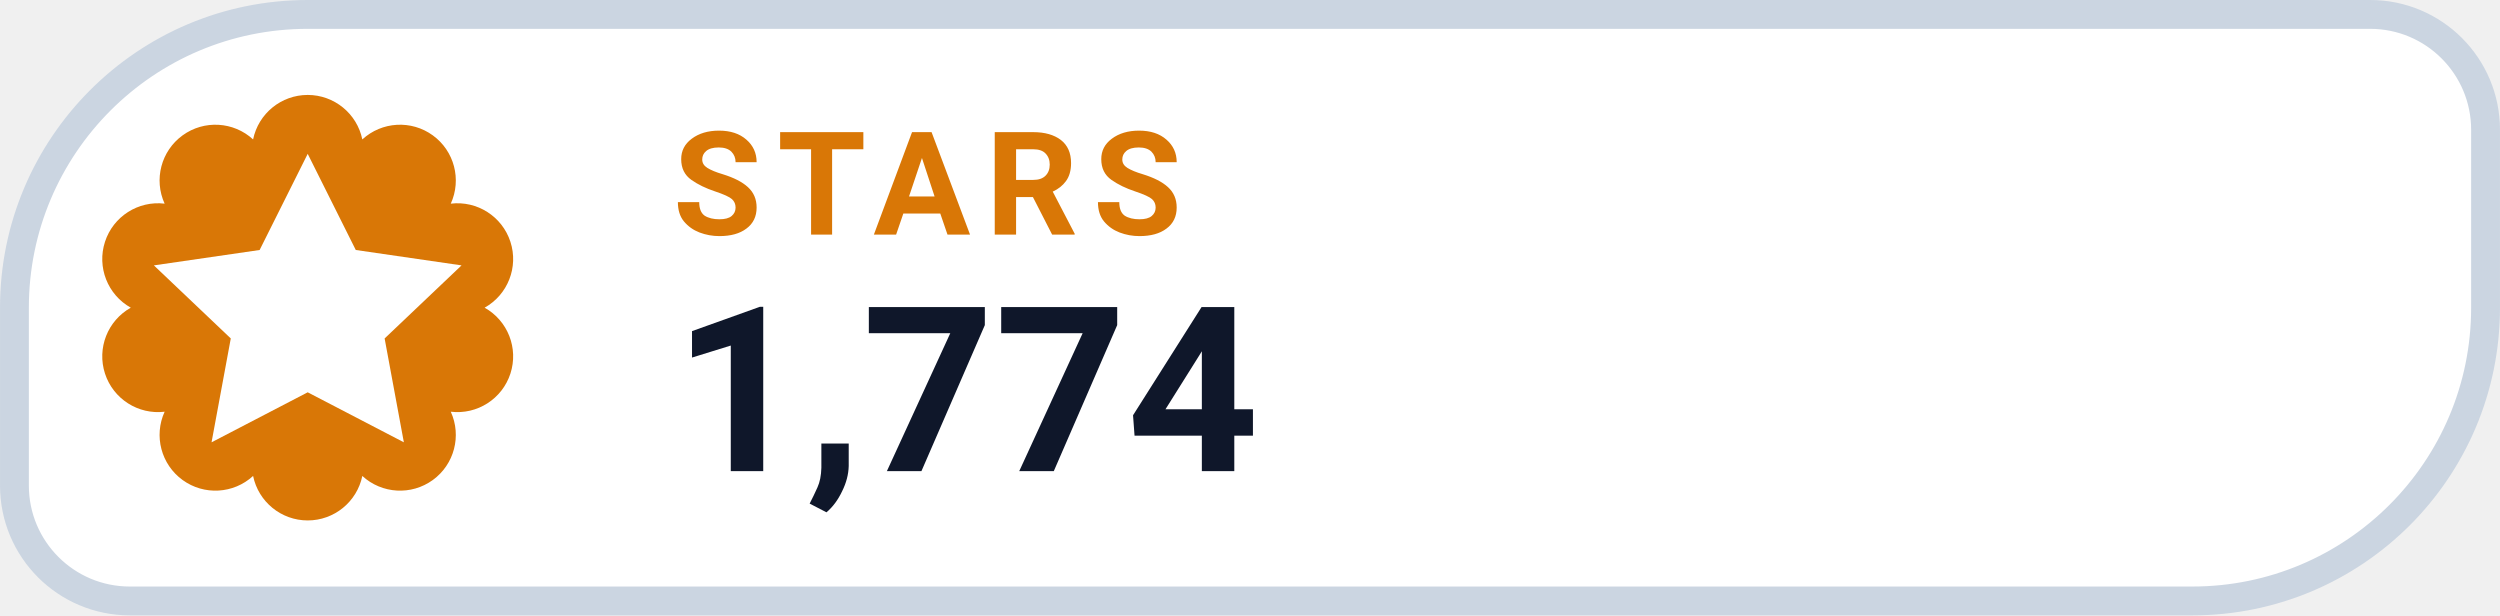
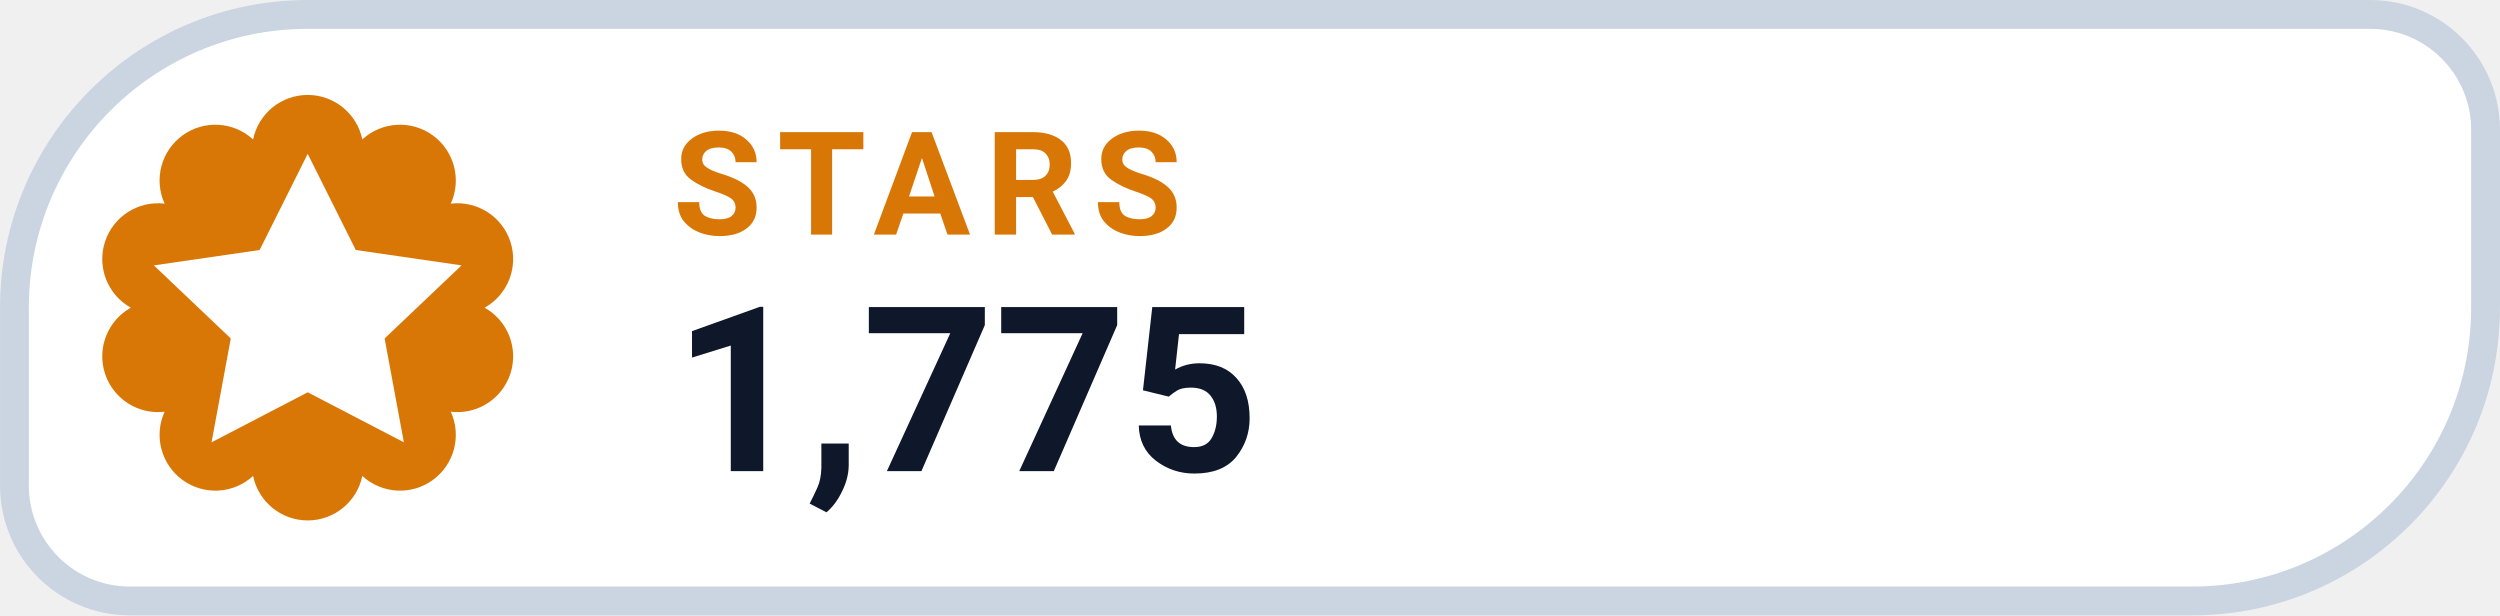
- <svg xmlns="http://www.w3.org/2000/svg" width="126" height="31.015" viewBox="0 0 130 32" role="img" aria-label="STARS 1,774">
+ <svg xmlns="http://www.w3.org/2000/svg" width="126" height="31.015" viewBox="0 0 130 32" role="img" aria-label="STARS 1,775">
  <path d="M 16.00 0.75 H 123.25 A 6.00 6.00 0 0 1 129.25 6.75 V 16.00 A 15.25 15.25 0 0 1 114.00 31.25 H 6.75 A 6.00 6.00 0 0 1 0.75 25.25 V 16.00 A 15.25 15.25 0 0 1 16.00 0.75 Z" fill="#FFFFFF" stroke="#CBD5E1" stroke-width="1.5" />
  <path d="M 13.16 7.25 A 2.90 2.90 0 0 1 18.84 7.25 A 2.90 2.90 0 0 1 23.44 10.59 A 2.90 2.90 0 0 1 25.20 16.00 A 2.90 2.90 0 0 1 23.44 21.41 A 2.90 2.90 0 0 1 18.84 24.75 A 2.90 2.90 0 0 1 13.16 24.75 A 2.90 2.90 0 0 1 8.56 21.41 A 2.90 2.90 0 0 1 6.80 16.00 A 2.90 2.90 0 0 1 8.56 10.59 A 2.90 2.90 0 0 1 13.16 7.25 Z" fill="#D97706" />
  <g transform="translate(16 16)" style="color:#FFFFFF;">
    <path d="M0 -8 l2.5 5 5.5 .8 -4 3.8 1 5.4 -5 -2.6 -5 2.6 1 -5.4 -4 -3.8 5.5 -.8 Z" fill="currentColor" />
  </g>
  <text x="35" y="12.2" fill="#D97706" font-family="-apple-system,BlinkMacSystemFont,'Segoe UI',Roboto,Helvetica,Arial,sans-serif" font-size="7.5" font-weight="700" letter-spacing=".8">STARS</text>
-   <text x="35" y="24.5" fill="#0F172A" font-family="-apple-system,BlinkMacSystemFont,'Segoe UI',Roboto,Helvetica,Arial,sans-serif" font-size="12" font-weight="750">1,774</text>
+   <text x="35" y="24.5" fill="#0F172A" font-family="-apple-system,BlinkMacSystemFont,'Segoe UI',Roboto,Helvetica,Arial,sans-serif" font-size="12" font-weight="750">1,775</text>
</svg>
